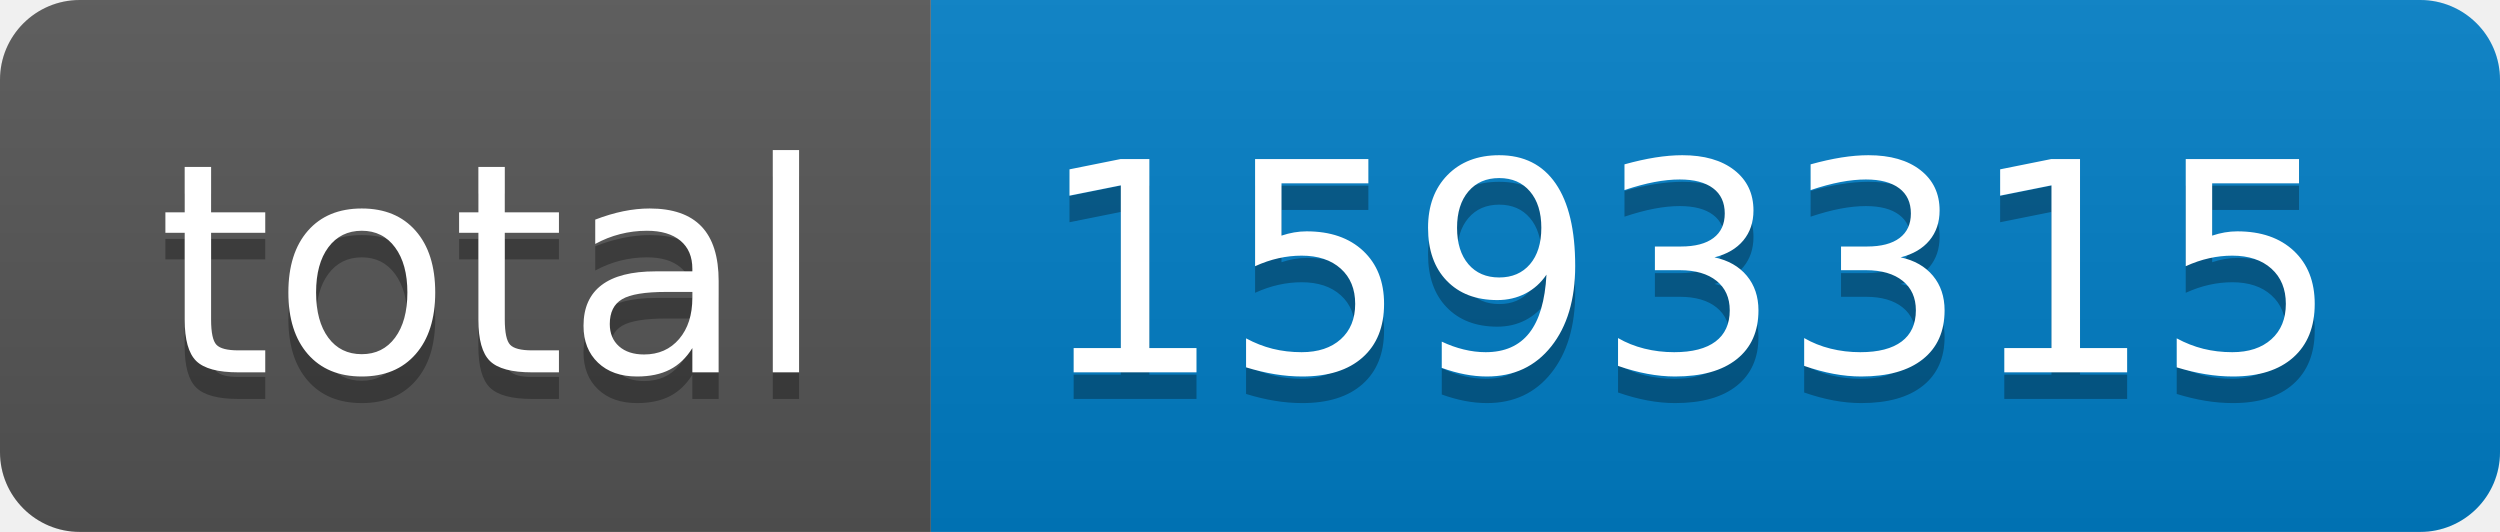
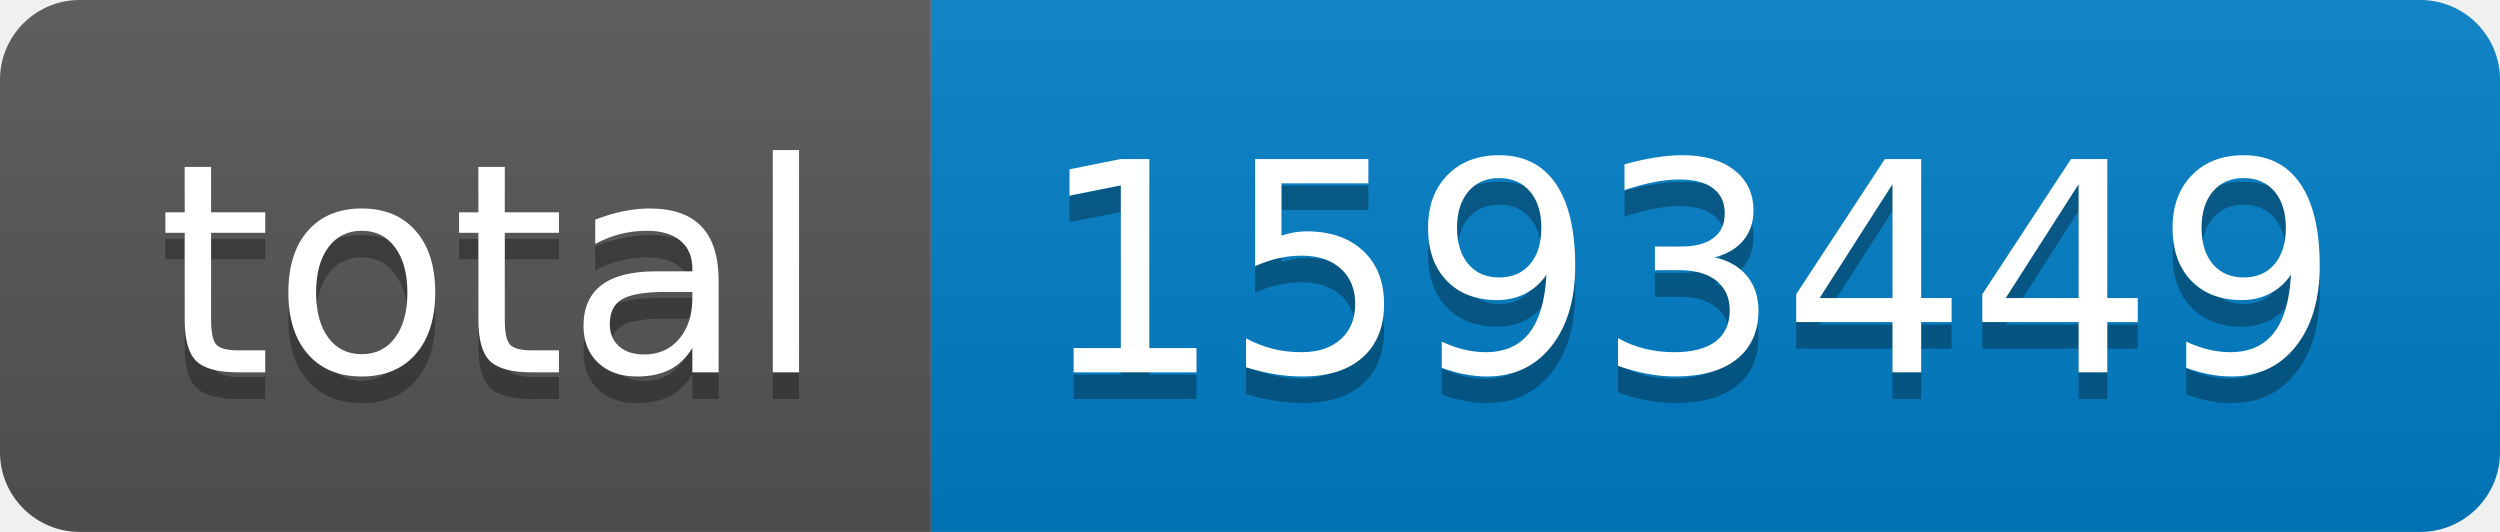
- <svg xmlns="http://www.w3.org/2000/svg" width="94" height="20" role="img" aria-label="total: 1593315">
+ <svg xmlns="http://www.w3.org/2000/svg" width="94" height="20" role="img" aria-label="total: 1593449">
  <linearGradient id="s" x2="0" y2="100%">
    <stop offset="0" stop-color="#bbb" stop-opacity=".1" />
    <stop offset="1" stop-opacity=".1" />
  </linearGradient>
  <clipPath id="r">
    <rect width="94" height="20" rx="3" fill="#fff" />
  </clipPath>
  <g clip-path="url(#r)">
    <rect width="35" height="20" fill="#555" />
    <rect x="35" width="59" height="20" fill="#007ec6" />
    <rect width="94" height="20" fill="url(#s)" />
  </g>
  <g fill="#fff" text-anchor="middle" font-family="Verdana,Geneva,DejaVu Sans,sans-serif" text-rendering="geometricPrecision" font-size="110">
    <text aria-hidden="true" x="185" y="150" fill="#010101" fill-opacity=".3" transform="scale(.1)" textLength="250">total</text>
    <text x="185" y="140" transform="scale(.1)" fill="#fff" textLength="250">total</text>
-     <text aria-hidden="true" x="635" y="150" fill="#010101" fill-opacity=".3" transform="scale(.1)" textLength="490">1593315</text>
-     <text x="635" y="140" transform="scale(.1)" fill="#fff" textLength="490">1593315</text>
+     <text aria-hidden="true" x="635" y="150" fill="#010101" fill-opacity=".3" transform="scale(.1)" textLength="490">1593449</text>
+     <text x="635" y="140" transform="scale(.1)" fill="#fff" textLength="490">1593449</text>
  </g>
</svg>
